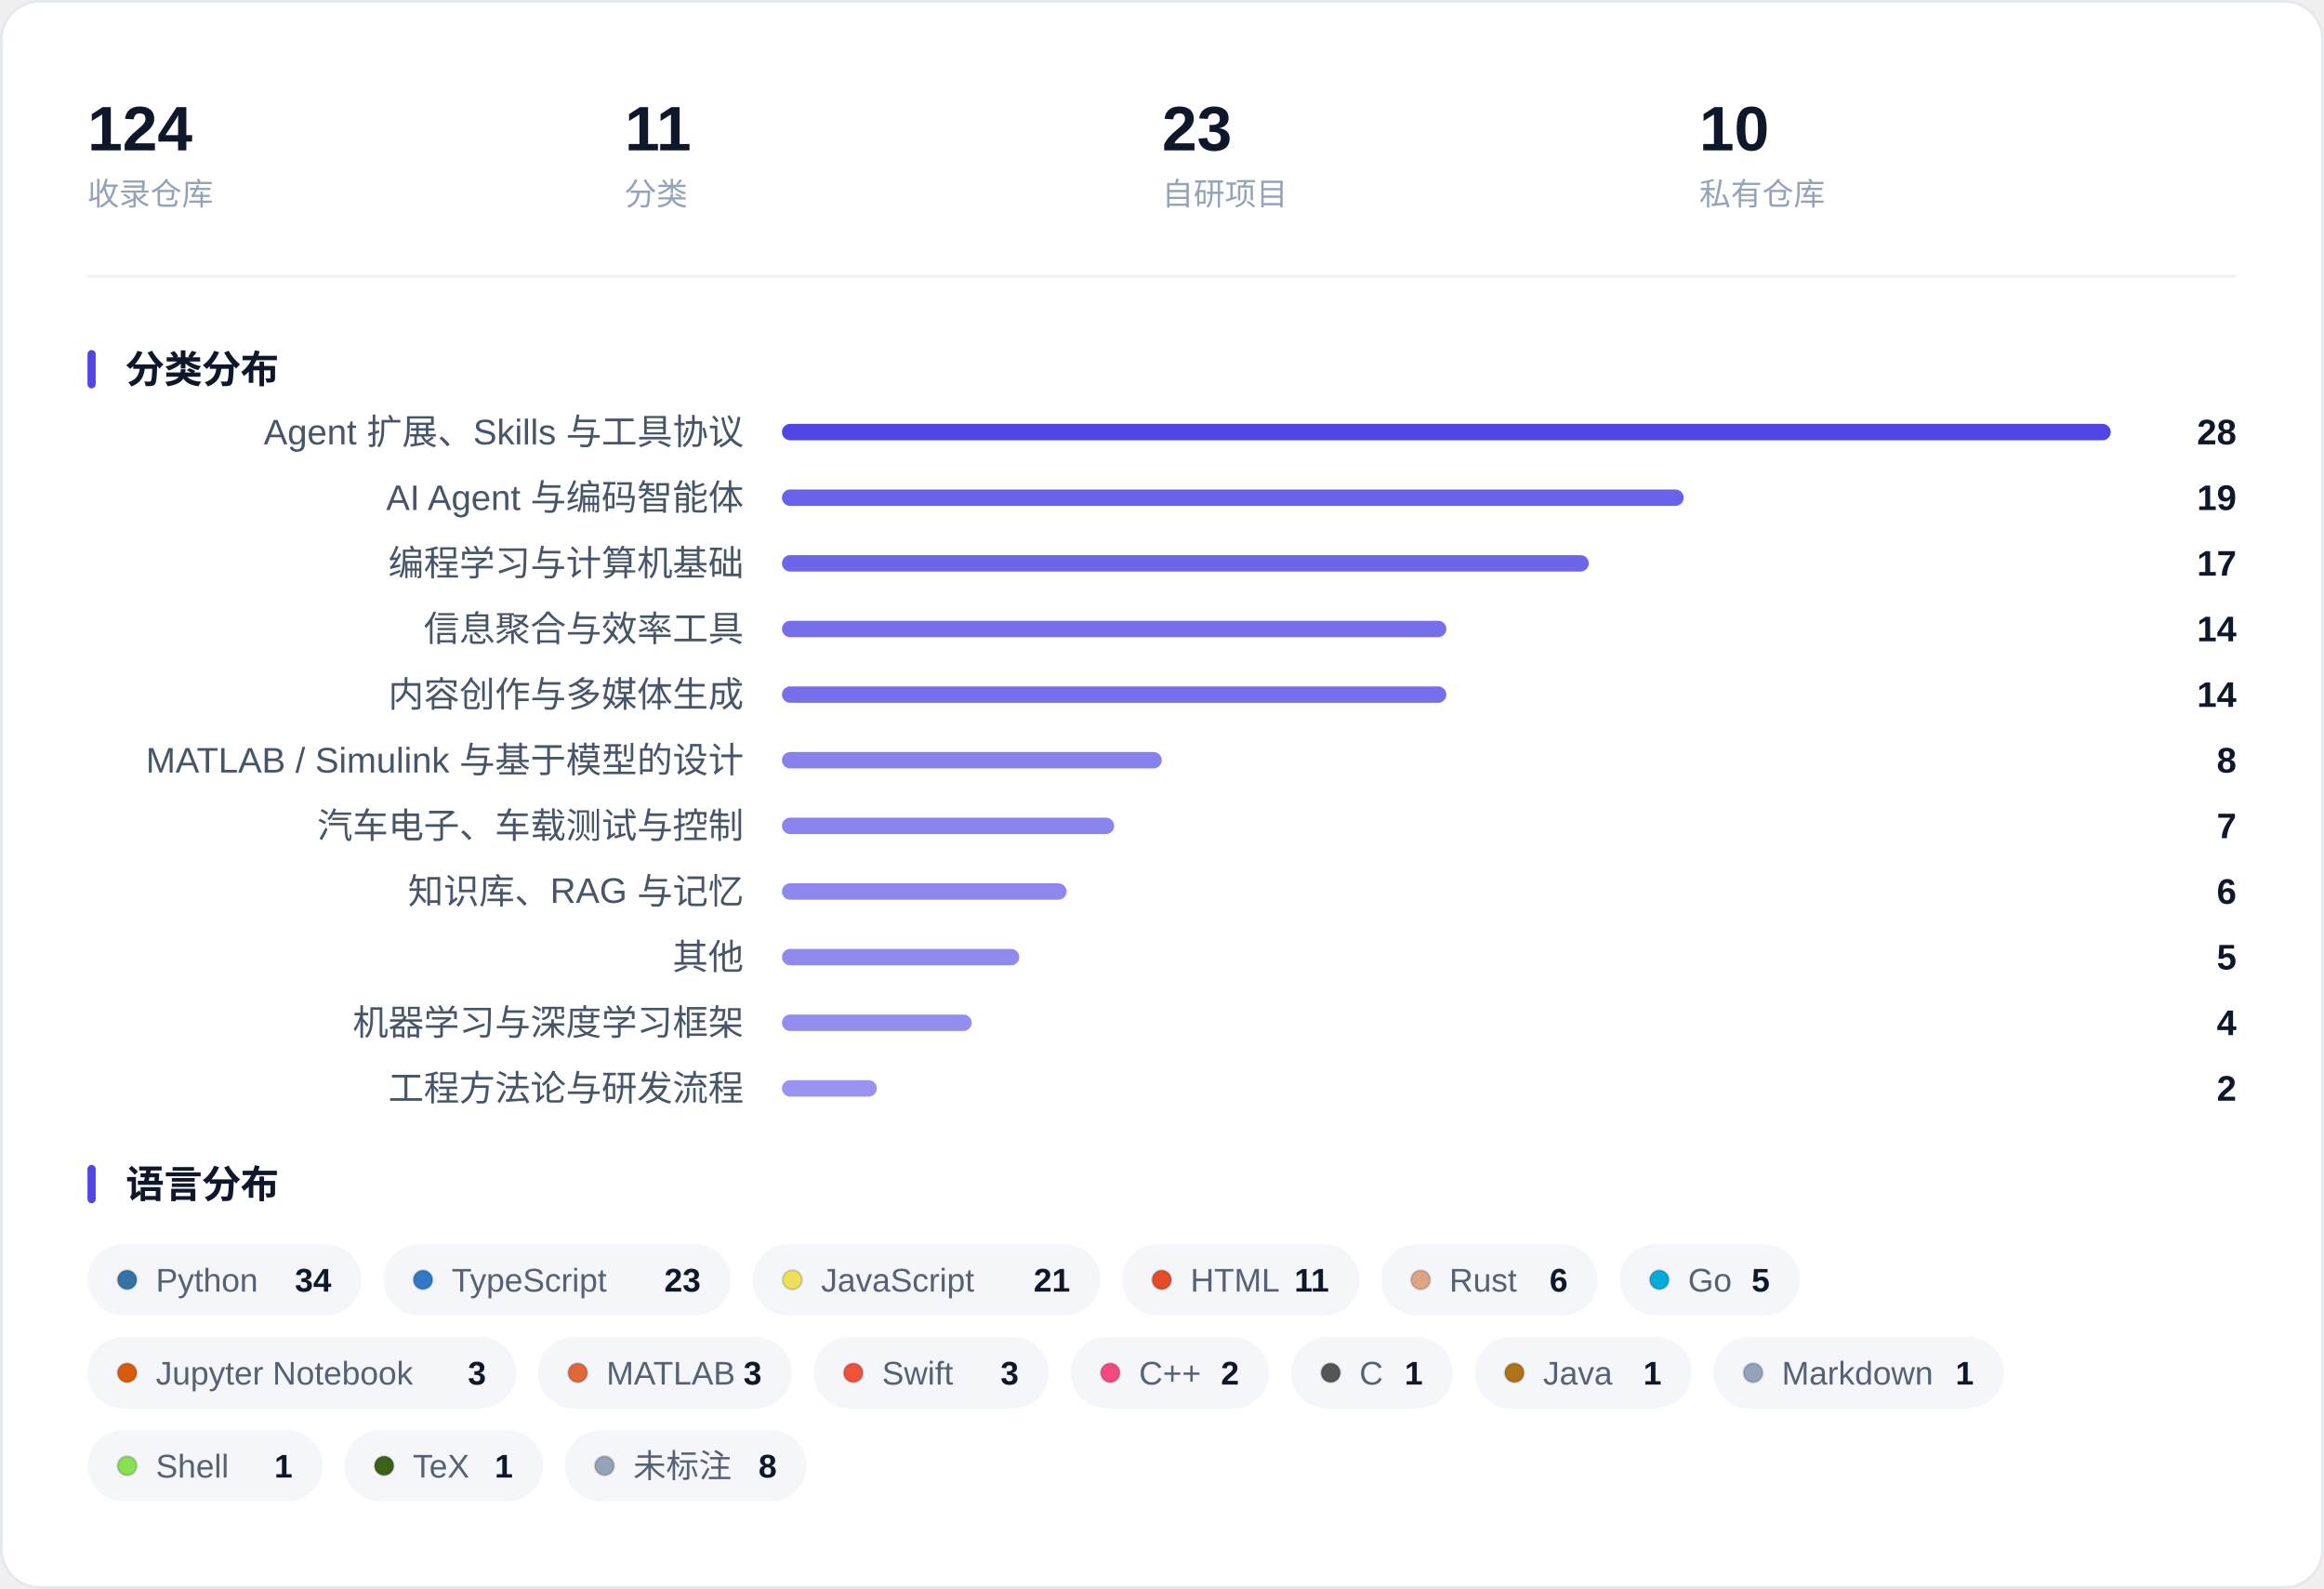
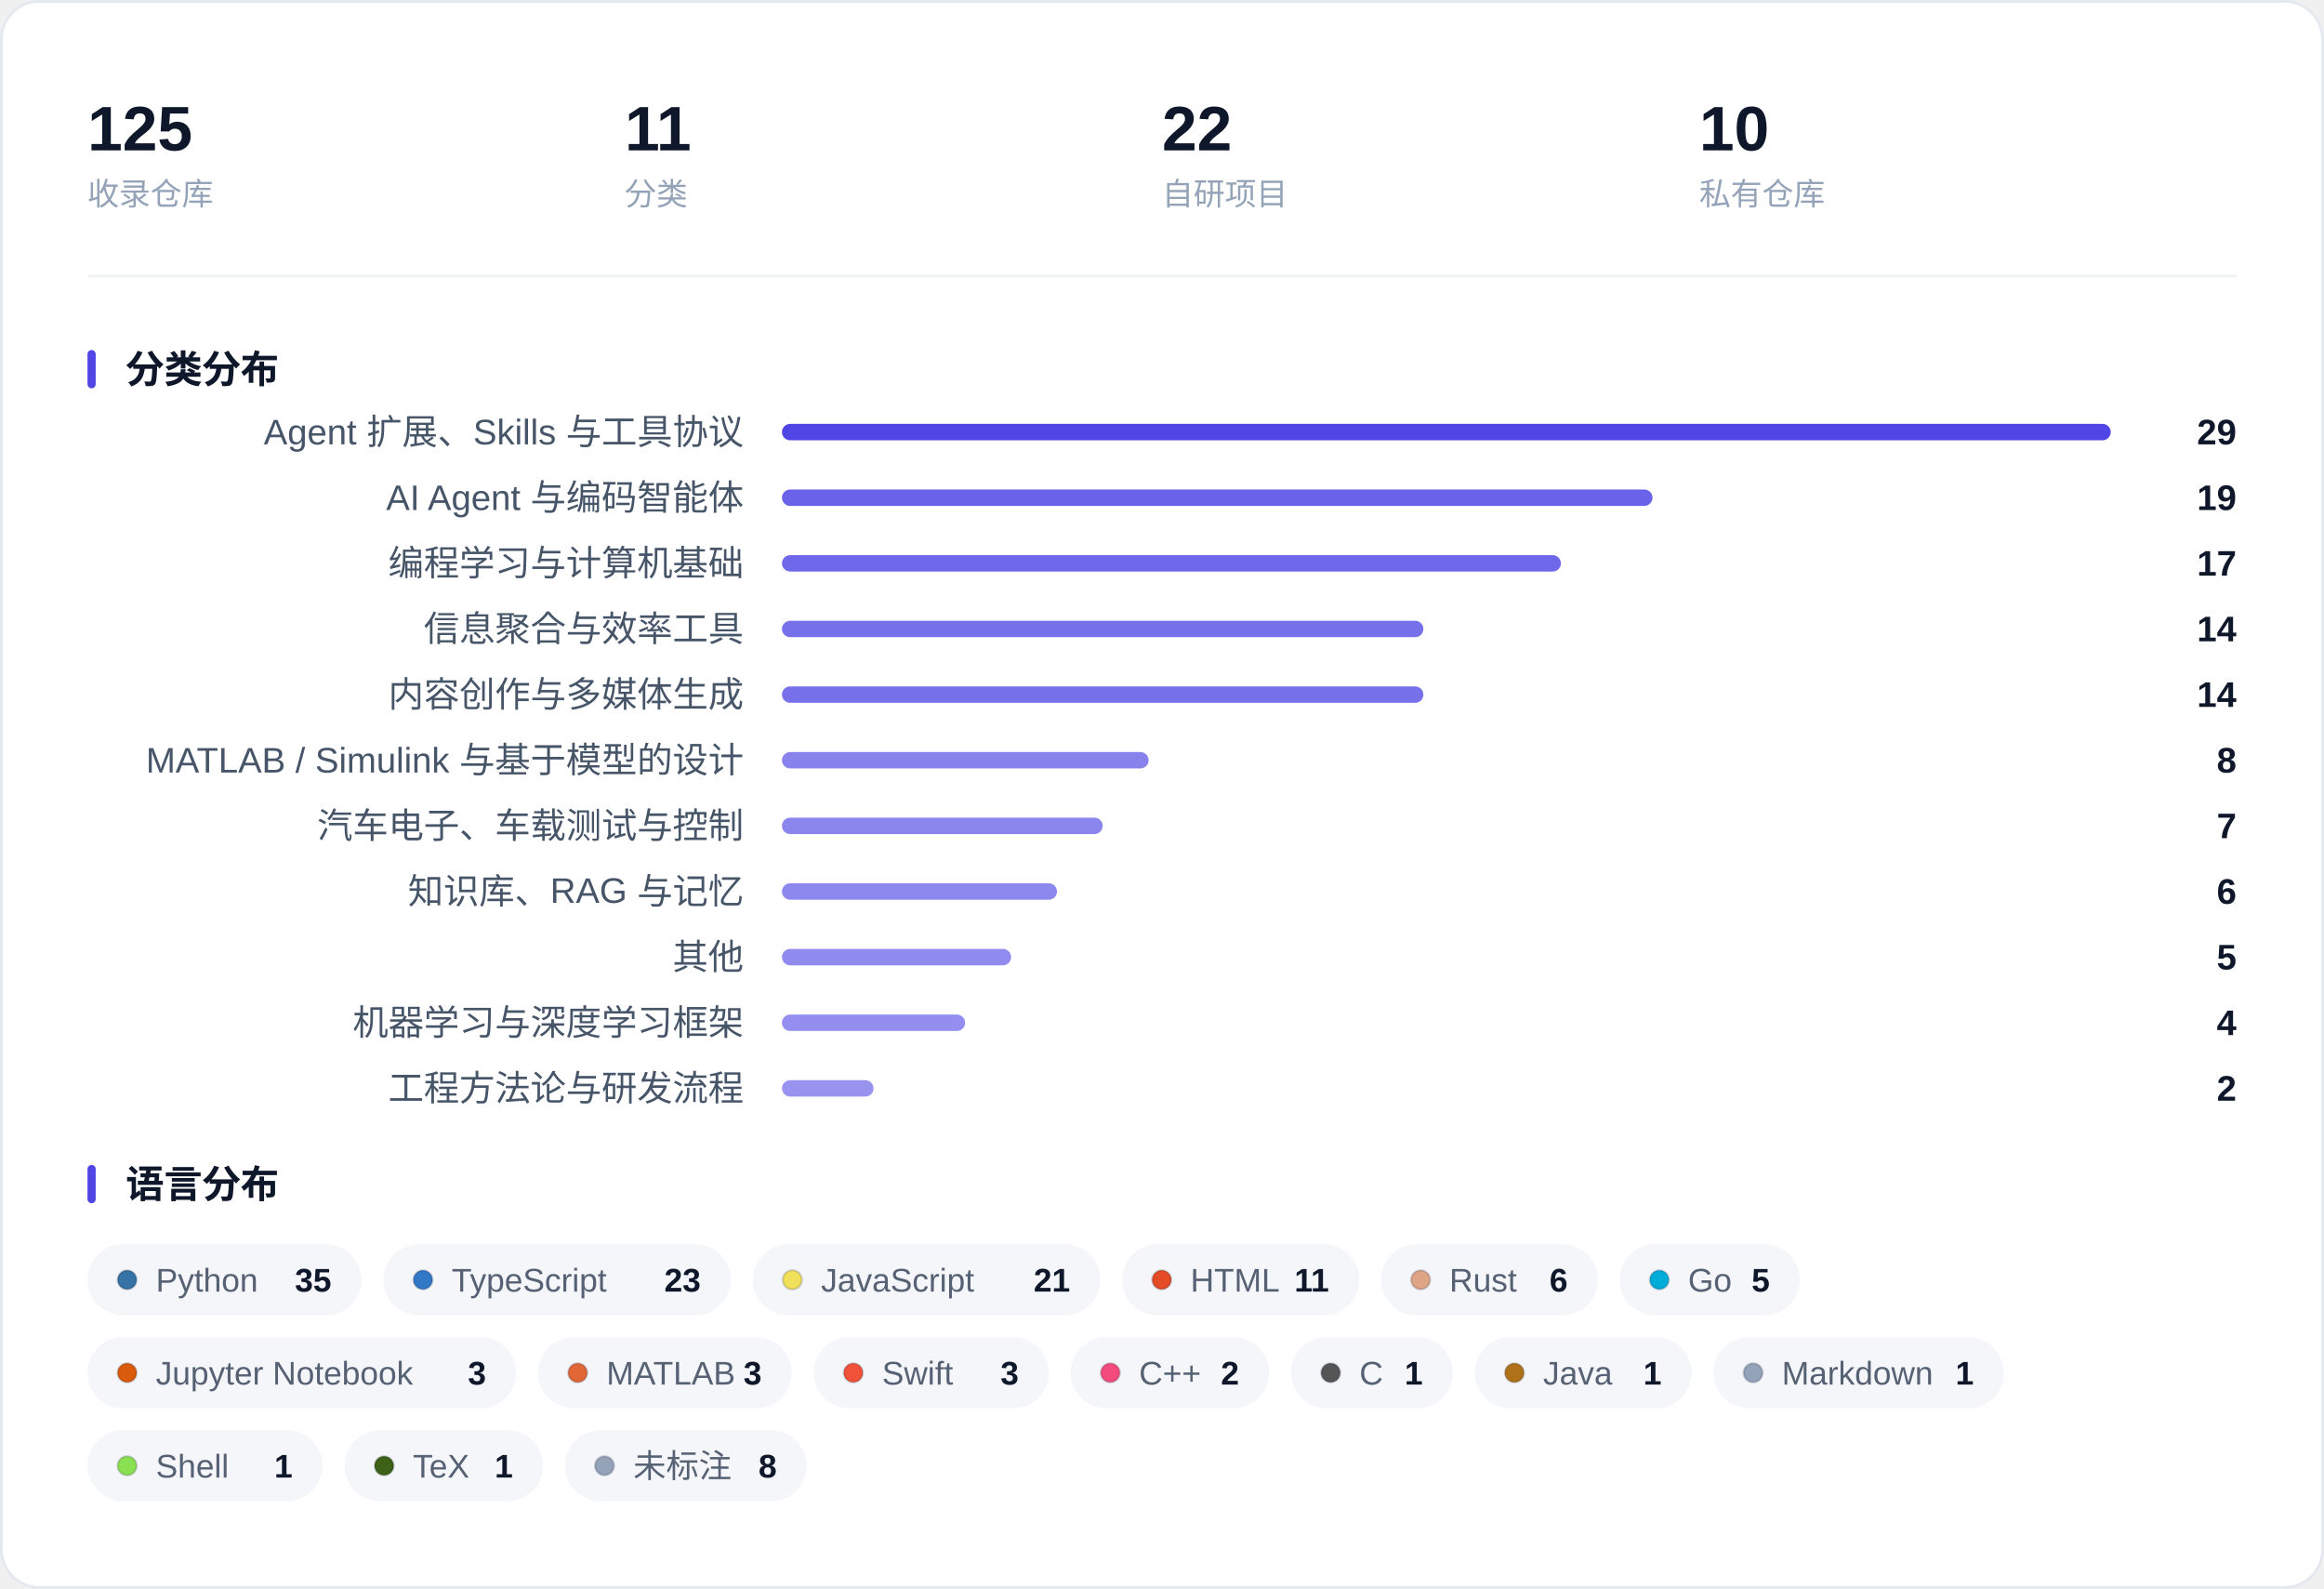
<svg xmlns="http://www.w3.org/2000/svg" width="850" height="581" viewBox="0 0 850 581" role="img" aria-label="收藏概览：指标、分类分布与语言分布">
  <rect x="0.5" y="0.5" width="849" height="580" rx="14" fill="#FFFFFF" stroke="#E4E9F0" />
-   <text x="32.0" y="55.0" font-family="-apple-system, BlinkMacSystemFont, 'Segoe UI', 'PingFang SC', 'Hiragino Sans GB', 'Microsoft YaHei', 'Helvetica Neue', Arial, sans-serif" font-size="23" fill="#0F172A" font-weight="600">124</text>
+   <text x="32.0" y="55.0" font-family="-apple-system, BlinkMacSystemFont, 'Segoe UI', 'PingFang SC', 'Hiragino Sans GB', 'Microsoft YaHei', 'Helvetica Neue', Arial, sans-serif" font-size="23" fill="#0F172A" font-weight="600">125</text>
  <text x="32.0" y="75.0" font-family="-apple-system, BlinkMacSystemFont, 'Segoe UI', 'PingFang SC', 'Hiragino Sans GB', 'Microsoft YaHei', 'Helvetica Neue', Arial, sans-serif" font-size="11.5" fill="#94A3B8">收录仓库</text>
  <text x="228.5" y="55.0" font-family="-apple-system, BlinkMacSystemFont, 'Segoe UI', 'PingFang SC', 'Hiragino Sans GB', 'Microsoft YaHei', 'Helvetica Neue', Arial, sans-serif" font-size="23" fill="#0F172A" font-weight="600">11</text>
  <text x="228.5" y="75.0" font-family="-apple-system, BlinkMacSystemFont, 'Segoe UI', 'PingFang SC', 'Hiragino Sans GB', 'Microsoft YaHei', 'Helvetica Neue', Arial, sans-serif" font-size="11.5" fill="#94A3B8">分类</text>
-   <text x="425.0" y="55.0" font-family="-apple-system, BlinkMacSystemFont, 'Segoe UI', 'PingFang SC', 'Hiragino Sans GB', 'Microsoft YaHei', 'Helvetica Neue', Arial, sans-serif" font-size="23" fill="#0F172A" font-weight="600">23</text>
+   <text x="425.0" y="55.0" font-family="-apple-system, BlinkMacSystemFont, 'Segoe UI', 'PingFang SC', 'Hiragino Sans GB', 'Microsoft YaHei', 'Helvetica Neue', Arial, sans-serif" font-size="23" fill="#0F172A" font-weight="600">22</text>
  <text x="425.0" y="75.0" font-family="-apple-system, BlinkMacSystemFont, 'Segoe UI', 'PingFang SC', 'Hiragino Sans GB', 'Microsoft YaHei', 'Helvetica Neue', Arial, sans-serif" font-size="11.5" fill="#94A3B8">自研项目</text>
  <text x="621.5" y="55.0" font-family="-apple-system, BlinkMacSystemFont, 'Segoe UI', 'PingFang SC', 'Hiragino Sans GB', 'Microsoft YaHei', 'Helvetica Neue', Arial, sans-serif" font-size="23" fill="#0F172A" font-weight="600">10</text>
  <text x="621.5" y="75.0" font-family="-apple-system, BlinkMacSystemFont, 'Segoe UI', 'PingFang SC', 'Hiragino Sans GB', 'Microsoft YaHei', 'Helvetica Neue', Arial, sans-serif" font-size="11.5" fill="#94A3B8">私有仓库</text>
  <line x1="32" y1="101.0" x2="818" y2="101.0" stroke="#EEF1F6" />
  <rect x="32" y="128.0" width="3" height="14" rx="1.5" fill="#4F46E5" />
  <text x="46.0" y="140.0" font-family="-apple-system, BlinkMacSystemFont, 'Segoe UI', 'PingFang SC', 'Hiragino Sans GB', 'Microsoft YaHei', 'Helvetica Neue', Arial, sans-serif" font-size="14" fill="#0F172A" font-weight="600">分类分布</text>
  <text x="272.0" y="162.5" font-family="-apple-system, BlinkMacSystemFont, 'Segoe UI', 'PingFang SC', 'Hiragino Sans GB', 'Microsoft YaHei', 'Helvetica Neue', Arial, sans-serif" font-size="13" fill="#475569" text-anchor="end">Agent 扩展、Skills 与工具协议</text>
  <rect x="286.0" y="155.0" width="486.0" height="6" rx="3.0" fill="#4F46E5" fill-opacity="1.000" />
-   <text x="818.0" y="162.5" font-family="-apple-system, BlinkMacSystemFont, 'Segoe UI', 'PingFang SC', 'Hiragino Sans GB', 'Microsoft YaHei', 'Helvetica Neue', Arial, sans-serif" font-size="13" fill="#0F172A" font-weight="600" text-anchor="end">28</text>
+   <text x="818.0" y="162.5" font-family="-apple-system, BlinkMacSystemFont, 'Segoe UI', 'PingFang SC', 'Hiragino Sans GB', 'Microsoft YaHei', 'Helvetica Neue', Arial, sans-serif" font-size="13" fill="#0F172A" font-weight="600" text-anchor="end">29</text>
  <text x="272.0" y="186.5" font-family="-apple-system, BlinkMacSystemFont, 'Segoe UI', 'PingFang SC', 'Hiragino Sans GB', 'Microsoft YaHei', 'Helvetica Neue', Arial, sans-serif" font-size="13" fill="#475569" text-anchor="end">AI Agent 与编码智能体</text>
-   <rect x="286.0" y="179.0" width="329.8" height="6" rx="3.0" fill="#4F46E5" fill-opacity="0.855" />
+   <rect x="286.0" y="179.0" width="318.4" height="6" rx="3.0" fill="#4F46E5" fill-opacity="0.845" />
  <text x="818.0" y="186.5" font-family="-apple-system, BlinkMacSystemFont, 'Segoe UI', 'PingFang SC', 'Hiragino Sans GB', 'Microsoft YaHei', 'Helvetica Neue', Arial, sans-serif" font-size="13" fill="#0F172A" font-weight="600" text-anchor="end">19</text>
  <text x="272.0" y="210.5" font-family="-apple-system, BlinkMacSystemFont, 'Segoe UI', 'PingFang SC', 'Hiragino Sans GB', 'Microsoft YaHei', 'Helvetica Neue', Arial, sans-serif" font-size="13" fill="#475569" text-anchor="end">编程学习与计算机基础</text>
-   <rect x="286.0" y="203.0" width="295.1" height="6" rx="3.0" fill="#4F46E5" fill-opacity="0.823" />
+   <rect x="286.0" y="203.0" width="284.9" height="6" rx="3.0" fill="#4F46E5" fill-opacity="0.814" />
  <text x="818.0" y="210.5" font-family="-apple-system, BlinkMacSystemFont, 'Segoe UI', 'PingFang SC', 'Hiragino Sans GB', 'Microsoft YaHei', 'Helvetica Neue', Arial, sans-serif" font-size="13" fill="#0F172A" font-weight="600" text-anchor="end">17</text>
  <text x="272.0" y="234.5" font-family="-apple-system, BlinkMacSystemFont, 'Segoe UI', 'PingFang SC', 'Hiragino Sans GB', 'Microsoft YaHei', 'Helvetica Neue', Arial, sans-serif" font-size="13" fill="#475569" text-anchor="end">信息聚合与效率工具</text>
-   <rect x="286.0" y="227.0" width="243.0" height="6" rx="3.0" fill="#4F46E5" fill-opacity="0.775" />
+   <rect x="286.0" y="227.0" width="234.6" height="6" rx="3.0" fill="#4F46E5" fill-opacity="0.767" />
  <text x="818.0" y="234.5" font-family="-apple-system, BlinkMacSystemFont, 'Segoe UI', 'PingFang SC', 'Hiragino Sans GB', 'Microsoft YaHei', 'Helvetica Neue', Arial, sans-serif" font-size="13" fill="#0F172A" font-weight="600" text-anchor="end">14</text>
  <text x="272.0" y="258.5" font-family="-apple-system, BlinkMacSystemFont, 'Segoe UI', 'PingFang SC', 'Hiragino Sans GB', 'Microsoft YaHei', 'Helvetica Neue', Arial, sans-serif" font-size="13" fill="#475569" text-anchor="end">内容创作与多媒体生成</text>
-   <rect x="286.0" y="251.0" width="243.0" height="6" rx="3.0" fill="#4F46E5" fill-opacity="0.775" />
+   <rect x="286.0" y="251.0" width="234.6" height="6" rx="3.0" fill="#4F46E5" fill-opacity="0.767" />
  <text x="818.0" y="258.5" font-family="-apple-system, BlinkMacSystemFont, 'Segoe UI', 'PingFang SC', 'Hiragino Sans GB', 'Microsoft YaHei', 'Helvetica Neue', Arial, sans-serif" font-size="13" fill="#0F172A" font-weight="600" text-anchor="end">14</text>
  <text x="272.0" y="282.5" font-family="-apple-system, BlinkMacSystemFont, 'Segoe UI', 'PingFang SC', 'Hiragino Sans GB', 'Microsoft YaHei', 'Helvetica Neue', Arial, sans-serif" font-size="13" fill="#475569" text-anchor="end">MATLAB / Simulink 与基于模型的设计</text>
-   <rect x="286.0" y="275.0" width="138.9" height="6" rx="3.0" fill="#4F46E5" fill-opacity="0.679" />
+   <rect x="286.0" y="275.0" width="134.1" height="6" rx="3.0" fill="#4F46E5" fill-opacity="0.674" />
  <text x="818.0" y="282.5" font-family="-apple-system, BlinkMacSystemFont, 'Segoe UI', 'PingFang SC', 'Hiragino Sans GB', 'Microsoft YaHei', 'Helvetica Neue', Arial, sans-serif" font-size="13" fill="#0F172A" font-weight="600" text-anchor="end">8</text>
  <text x="272.0" y="306.5" font-family="-apple-system, BlinkMacSystemFont, 'Segoe UI', 'PingFang SC', 'Hiragino Sans GB', 'Microsoft YaHei', 'Helvetica Neue', Arial, sans-serif" font-size="13" fill="#475569" text-anchor="end">汽车电子、车载测试与控制</text>
-   <rect x="286.0" y="299.0" width="121.5" height="6" rx="3.0" fill="#4F46E5" fill-opacity="0.663" />
+   <rect x="286.0" y="299.0" width="117.3" height="6" rx="3.0" fill="#4F46E5" fill-opacity="0.659" />
  <text x="818.0" y="306.5" font-family="-apple-system, BlinkMacSystemFont, 'Segoe UI', 'PingFang SC', 'Hiragino Sans GB', 'Microsoft YaHei', 'Helvetica Neue', Arial, sans-serif" font-size="13" fill="#0F172A" font-weight="600" text-anchor="end">7</text>
  <text x="272.0" y="330.5" font-family="-apple-system, BlinkMacSystemFont, 'Segoe UI', 'PingFang SC', 'Hiragino Sans GB', 'Microsoft YaHei', 'Helvetica Neue', Arial, sans-serif" font-size="13" fill="#475569" text-anchor="end">知识库、RAG 与记忆</text>
-   <rect x="286.0" y="323.0" width="104.1" height="6" rx="3.0" fill="#4F46E5" fill-opacity="0.646" />
+   <rect x="286.0" y="323.0" width="100.6" height="6" rx="3.0" fill="#4F46E5" fill-opacity="0.643" />
  <text x="818.0" y="330.5" font-family="-apple-system, BlinkMacSystemFont, 'Segoe UI', 'PingFang SC', 'Hiragino Sans GB', 'Microsoft YaHei', 'Helvetica Neue', Arial, sans-serif" font-size="13" fill="#0F172A" font-weight="600" text-anchor="end">6</text>
  <text x="272.0" y="354.5" font-family="-apple-system, BlinkMacSystemFont, 'Segoe UI', 'PingFang SC', 'Hiragino Sans GB', 'Microsoft YaHei', 'Helvetica Neue', Arial, sans-serif" font-size="13" fill="#475569" text-anchor="end">其他</text>
-   <rect x="286.0" y="347.0" width="86.8" height="6" rx="3.0" fill="#4F46E5" fill-opacity="0.630" />
+   <rect x="286.0" y="347.0" width="83.8" height="6" rx="3.0" fill="#4F46E5" fill-opacity="0.628" />
  <text x="818.0" y="354.5" font-family="-apple-system, BlinkMacSystemFont, 'Segoe UI', 'PingFang SC', 'Hiragino Sans GB', 'Microsoft YaHei', 'Helvetica Neue', Arial, sans-serif" font-size="13" fill="#0F172A" font-weight="600" text-anchor="end">5</text>
  <text x="272.0" y="378.5" font-family="-apple-system, BlinkMacSystemFont, 'Segoe UI', 'PingFang SC', 'Hiragino Sans GB', 'Microsoft YaHei', 'Helvetica Neue', Arial, sans-serif" font-size="13" fill="#475569" text-anchor="end">机器学习与深度学习框架</text>
-   <rect x="286.0" y="371.0" width="69.4" height="6" rx="3.0" fill="#4F46E5" fill-opacity="0.614" />
+   <rect x="286.0" y="371.0" width="67.0" height="6" rx="3.0" fill="#4F46E5" fill-opacity="0.612" />
  <text x="818.0" y="378.5" font-family="-apple-system, BlinkMacSystemFont, 'Segoe UI', 'PingFang SC', 'Hiragino Sans GB', 'Microsoft YaHei', 'Helvetica Neue', Arial, sans-serif" font-size="13" fill="#0F172A" font-weight="600" text-anchor="end">4</text>
  <text x="272.0" y="402.5" font-family="-apple-system, BlinkMacSystemFont, 'Segoe UI', 'PingFang SC', 'Hiragino Sans GB', 'Microsoft YaHei', 'Helvetica Neue', Arial, sans-serif" font-size="13" fill="#475569" text-anchor="end">工程方法论与研发流程</text>
-   <rect x="286.0" y="395.0" width="34.7" height="6" rx="3.0" fill="#4F46E5" fill-opacity="0.582" />
+   <rect x="286.0" y="395.0" width="33.5" height="6" rx="3.0" fill="#4F46E5" fill-opacity="0.581" />
  <text x="818.0" y="402.5" font-family="-apple-system, BlinkMacSystemFont, 'Segoe UI', 'PingFang SC', 'Hiragino Sans GB', 'Microsoft YaHei', 'Helvetica Neue', Arial, sans-serif" font-size="13" fill="#0F172A" font-weight="600" text-anchor="end">2</text>
  <rect x="32" y="426.0" width="3" height="14" rx="1.5" fill="#4F46E5" />
  <text x="46.0" y="438.0" font-family="-apple-system, BlinkMacSystemFont, 'Segoe UI', 'PingFang SC', 'Hiragino Sans GB', 'Microsoft YaHei', 'Helvetica Neue', Arial, sans-serif" font-size="14" fill="#0F172A" font-weight="600">语言分布</text>
  <rect x="32.0" y="455.0" width="100.2" height="26" rx="13.0" fill="#F4F6FA" />
  <circle cx="46.5" cy="468.0" r="3.5" fill="#3572A5" stroke="#0B1220" stroke-opacity="0.16" stroke-width="0.8" />
  <text x="57.0" y="472.3" font-family="-apple-system, BlinkMacSystemFont, 'Segoe UI', 'PingFang SC', 'Hiragino Sans GB', 'Microsoft YaHei', 'Helvetica Neue', Arial, sans-serif" font-size="12" fill="#566174">Python</text>
-   <text x="121.2" y="472.3" font-family="-apple-system, BlinkMacSystemFont, 'Segoe UI', 'PingFang SC', 'Hiragino Sans GB', 'Microsoft YaHei', 'Helvetica Neue', Arial, sans-serif" font-size="12" fill="#0F172A" font-weight="600" text-anchor="end">34</text>
+   <text x="121.2" y="472.3" font-family="-apple-system, BlinkMacSystemFont, 'Segoe UI', 'PingFang SC', 'Hiragino Sans GB', 'Microsoft YaHei', 'Helvetica Neue', Arial, sans-serif" font-size="12" fill="#0F172A" font-weight="600" text-anchor="end">35</text>
  <rect x="140.2" y="455.0" width="127.1" height="26" rx="13.0" fill="#F4F6FA" />
  <circle cx="154.7" cy="468.0" r="3.5" fill="#3178C6" stroke="#0B1220" stroke-opacity="0.16" stroke-width="0.8" />
  <text x="165.2" y="472.3" font-family="-apple-system, BlinkMacSystemFont, 'Segoe UI', 'PingFang SC', 'Hiragino Sans GB', 'Microsoft YaHei', 'Helvetica Neue', Arial, sans-serif" font-size="12" fill="#566174">TypeScript</text>
  <text x="256.3" y="472.3" font-family="-apple-system, BlinkMacSystemFont, 'Segoe UI', 'PingFang SC', 'Hiragino Sans GB', 'Microsoft YaHei', 'Helvetica Neue', Arial, sans-serif" font-size="12" fill="#0F172A" font-weight="600" text-anchor="end">23</text>
  <rect x="275.3" y="455.0" width="127.1" height="26" rx="13.0" fill="#F4F6FA" />
  <circle cx="289.8" cy="468.0" r="3.5" fill="#F1E05A" stroke="#0B1220" stroke-opacity="0.16" stroke-width="0.8" />
  <text x="300.3" y="472.3" font-family="-apple-system, BlinkMacSystemFont, 'Segoe UI', 'PingFang SC', 'Hiragino Sans GB', 'Microsoft YaHei', 'Helvetica Neue', Arial, sans-serif" font-size="12" fill="#566174">JavaScript</text>
  <text x="391.4" y="472.3" font-family="-apple-system, BlinkMacSystemFont, 'Segoe UI', 'PingFang SC', 'Hiragino Sans GB', 'Microsoft YaHei', 'Helvetica Neue', Arial, sans-serif" font-size="12" fill="#0F172A" font-weight="600" text-anchor="end">21</text>
  <rect x="410.4" y="455.0" width="86.8" height="26" rx="13.0" fill="#F4F6FA" />
  <circle cx="424.9" cy="468.0" r="3.5" fill="#E34C26" stroke="#0B1220" stroke-opacity="0.16" stroke-width="0.8" />
  <text x="435.4" y="472.3" font-family="-apple-system, BlinkMacSystemFont, 'Segoe UI', 'PingFang SC', 'Hiragino Sans GB', 'Microsoft YaHei', 'Helvetica Neue', Arial, sans-serif" font-size="12" fill="#566174">HTML</text>
  <text x="486.1" y="472.3" font-family="-apple-system, BlinkMacSystemFont, 'Segoe UI', 'PingFang SC', 'Hiragino Sans GB', 'Microsoft YaHei', 'Helvetica Neue', Arial, sans-serif" font-size="12" fill="#0F172A" font-weight="600" text-anchor="end">11</text>
  <rect x="505.1" y="455.0" width="79.3" height="26" rx="13.0" fill="#F4F6FA" />
  <circle cx="519.6" cy="468.0" r="3.5" fill="#DEA584" stroke="#0B1220" stroke-opacity="0.16" stroke-width="0.8" />
  <text x="530.1" y="472.3" font-family="-apple-system, BlinkMacSystemFont, 'Segoe UI', 'PingFang SC', 'Hiragino Sans GB', 'Microsoft YaHei', 'Helvetica Neue', Arial, sans-serif" font-size="12" fill="#566174">Rust</text>
  <text x="573.4" y="472.3" font-family="-apple-system, BlinkMacSystemFont, 'Segoe UI', 'PingFang SC', 'Hiragino Sans GB', 'Microsoft YaHei', 'Helvetica Neue', Arial, sans-serif" font-size="12" fill="#0F172A" font-weight="600" text-anchor="end">6</text>
  <rect x="592.4" y="455.0" width="65.9" height="26" rx="13.0" fill="#F4F6FA" />
  <circle cx="606.9" cy="468.0" r="3.5" fill="#00ADD8" stroke="#0B1220" stroke-opacity="0.16" stroke-width="0.8" />
  <text x="617.4" y="472.3" font-family="-apple-system, BlinkMacSystemFont, 'Segoe UI', 'PingFang SC', 'Hiragino Sans GB', 'Microsoft YaHei', 'Helvetica Neue', Arial, sans-serif" font-size="12" fill="#566174">Go</text>
  <text x="647.3" y="472.3" font-family="-apple-system, BlinkMacSystemFont, 'Segoe UI', 'PingFang SC', 'Hiragino Sans GB', 'Microsoft YaHei', 'Helvetica Neue', Arial, sans-serif" font-size="12" fill="#0F172A" font-weight="600" text-anchor="end">5</text>
  <rect x="32.0" y="489.0" width="156.8" height="26" rx="13.0" fill="#F4F6FA" />
  <circle cx="46.5" cy="502.0" r="3.5" fill="#DA5B0B" stroke="#0B1220" stroke-opacity="0.16" stroke-width="0.8" />
  <text x="57.0" y="506.3" font-family="-apple-system, BlinkMacSystemFont, 'Segoe UI', 'PingFang SC', 'Hiragino Sans GB', 'Microsoft YaHei', 'Helvetica Neue', Arial, sans-serif" font-size="12" fill="#566174">Jupyter Notebook</text>
  <text x="177.8" y="506.3" font-family="-apple-system, BlinkMacSystemFont, 'Segoe UI', 'PingFang SC', 'Hiragino Sans GB', 'Microsoft YaHei', 'Helvetica Neue', Arial, sans-serif" font-size="12" fill="#0F172A" font-weight="600" text-anchor="end">3</text>
  <rect x="196.8" y="489.0" width="92.8" height="26" rx="13.0" fill="#F4F6FA" />
  <circle cx="211.3" cy="502.0" r="3.5" fill="#E16737" stroke="#0B1220" stroke-opacity="0.16" stroke-width="0.8" />
  <text x="221.8" y="506.3" font-family="-apple-system, BlinkMacSystemFont, 'Segoe UI', 'PingFang SC', 'Hiragino Sans GB', 'Microsoft YaHei', 'Helvetica Neue', Arial, sans-serif" font-size="12" fill="#566174">MATLAB</text>
  <text x="278.6" y="506.3" font-family="-apple-system, BlinkMacSystemFont, 'Segoe UI', 'PingFang SC', 'Hiragino Sans GB', 'Microsoft YaHei', 'Helvetica Neue', Arial, sans-serif" font-size="12" fill="#0F172A" font-weight="600" text-anchor="end">3</text>
  <rect x="297.6" y="489.0" width="86.0" height="26" rx="13.0" fill="#F4F6FA" />
  <circle cx="312.1" cy="502.0" r="3.5" fill="#F05138" stroke="#0B1220" stroke-opacity="0.16" stroke-width="0.8" />
  <text x="322.6" y="506.3" font-family="-apple-system, BlinkMacSystemFont, 'Segoe UI', 'PingFang SC', 'Hiragino Sans GB', 'Microsoft YaHei', 'Helvetica Neue', Arial, sans-serif" font-size="12" fill="#566174">Swift</text>
  <text x="372.6" y="506.3" font-family="-apple-system, BlinkMacSystemFont, 'Segoe UI', 'PingFang SC', 'Hiragino Sans GB', 'Microsoft YaHei', 'Helvetica Neue', Arial, sans-serif" font-size="12" fill="#0F172A" font-weight="600" text-anchor="end">3</text>
  <rect x="391.6" y="489.0" width="72.6" height="26" rx="13.0" fill="#F4F6FA" />
  <circle cx="406.1" cy="502.0" r="3.5" fill="#F34B7D" stroke="#0B1220" stroke-opacity="0.16" stroke-width="0.8" />
  <text x="416.6" y="506.3" font-family="-apple-system, BlinkMacSystemFont, 'Segoe UI', 'PingFang SC', 'Hiragino Sans GB', 'Microsoft YaHei', 'Helvetica Neue', Arial, sans-serif" font-size="12" fill="#566174">C++</text>
  <text x="453.2" y="506.3" font-family="-apple-system, BlinkMacSystemFont, 'Segoe UI', 'PingFang SC', 'Hiragino Sans GB', 'Microsoft YaHei', 'Helvetica Neue', Arial, sans-serif" font-size="12" fill="#0F172A" font-weight="600" text-anchor="end">2</text>
  <rect x="472.2" y="489.0" width="59.2" height="26" rx="13.0" fill="#F4F6FA" />
  <circle cx="486.7" cy="502.0" r="3.5" fill="#555555" stroke="#0B1220" stroke-opacity="0.16" stroke-width="0.8" />
  <text x="497.2" y="506.3" font-family="-apple-system, BlinkMacSystemFont, 'Segoe UI', 'PingFang SC', 'Hiragino Sans GB', 'Microsoft YaHei', 'Helvetica Neue', Arial, sans-serif" font-size="12" fill="#566174">C</text>
  <text x="520.4" y="506.3" font-family="-apple-system, BlinkMacSystemFont, 'Segoe UI', 'PingFang SC', 'Hiragino Sans GB', 'Microsoft YaHei', 'Helvetica Neue', Arial, sans-serif" font-size="12" fill="#0F172A" font-weight="600" text-anchor="end">1</text>
  <rect x="539.4" y="489.0" width="79.3" height="26" rx="13.0" fill="#F4F6FA" />
  <circle cx="553.9" cy="502.0" r="3.5" fill="#B07219" stroke="#0B1220" stroke-opacity="0.16" stroke-width="0.8" />
  <text x="564.4" y="506.3" font-family="-apple-system, BlinkMacSystemFont, 'Segoe UI', 'PingFang SC', 'Hiragino Sans GB', 'Microsoft YaHei', 'Helvetica Neue', Arial, sans-serif" font-size="12" fill="#566174">Java</text>
  <text x="607.7" y="506.3" font-family="-apple-system, BlinkMacSystemFont, 'Segoe UI', 'PingFang SC', 'Hiragino Sans GB', 'Microsoft YaHei', 'Helvetica Neue', Arial, sans-serif" font-size="12" fill="#0F172A" font-weight="600" text-anchor="end">1</text>
  <rect x="626.7" y="489.0" width="106.2" height="26" rx="13.0" fill="#F4F6FA" />
  <circle cx="641.2" cy="502.0" r="3.5" fill="#94A3B8" stroke="#0B1220" stroke-opacity="0.16" stroke-width="0.8" />
  <text x="651.7" y="506.3" font-family="-apple-system, BlinkMacSystemFont, 'Segoe UI', 'PingFang SC', 'Hiragino Sans GB', 'Microsoft YaHei', 'Helvetica Neue', Arial, sans-serif" font-size="12" fill="#566174">Markdown</text>
  <text x="721.9" y="506.3" font-family="-apple-system, BlinkMacSystemFont, 'Segoe UI', 'PingFang SC', 'Hiragino Sans GB', 'Microsoft YaHei', 'Helvetica Neue', Arial, sans-serif" font-size="12" fill="#0F172A" font-weight="600" text-anchor="end">1</text>
  <rect x="32.0" y="523.0" width="86.0" height="26" rx="13.0" fill="#F4F6FA" />
  <circle cx="46.5" cy="536.0" r="3.5" fill="#89E051" stroke="#0B1220" stroke-opacity="0.16" stroke-width="0.8" />
  <text x="57.0" y="540.3" font-family="-apple-system, BlinkMacSystemFont, 'Segoe UI', 'PingFang SC', 'Hiragino Sans GB', 'Microsoft YaHei', 'Helvetica Neue', Arial, sans-serif" font-size="12" fill="#566174">Shell</text>
  <text x="107.0" y="540.3" font-family="-apple-system, BlinkMacSystemFont, 'Segoe UI', 'PingFang SC', 'Hiragino Sans GB', 'Microsoft YaHei', 'Helvetica Neue', Arial, sans-serif" font-size="12" fill="#0F172A" font-weight="600" text-anchor="end">1</text>
  <rect x="126.0" y="523.0" width="72.6" height="26" rx="13.0" fill="#F4F6FA" />
  <circle cx="140.5" cy="536.0" r="3.5" fill="#3D6117" stroke="#0B1220" stroke-opacity="0.16" stroke-width="0.8" />
  <text x="151.0" y="540.3" font-family="-apple-system, BlinkMacSystemFont, 'Segoe UI', 'PingFang SC', 'Hiragino Sans GB', 'Microsoft YaHei', 'Helvetica Neue', Arial, sans-serif" font-size="12" fill="#566174">TeX</text>
  <text x="187.6" y="540.3" font-family="-apple-system, BlinkMacSystemFont, 'Segoe UI', 'PingFang SC', 'Hiragino Sans GB', 'Microsoft YaHei', 'Helvetica Neue', Arial, sans-serif" font-size="12" fill="#0F172A" font-weight="600" text-anchor="end">1</text>
  <rect x="206.6" y="523.0" width="88.4" height="26" rx="13.0" fill="#F4F6FA" />
  <circle cx="221.1" cy="536.0" r="3.5" fill="#94A3B8" stroke="#0B1220" stroke-opacity="0.16" stroke-width="0.8" />
  <text x="231.6" y="540.3" font-family="-apple-system, BlinkMacSystemFont, 'Segoe UI', 'PingFang SC', 'Hiragino Sans GB', 'Microsoft YaHei', 'Helvetica Neue', Arial, sans-serif" font-size="12" fill="#566174">未标注</text>
  <text x="284.1" y="540.3" font-family="-apple-system, BlinkMacSystemFont, 'Segoe UI', 'PingFang SC', 'Hiragino Sans GB', 'Microsoft YaHei', 'Helvetica Neue', Arial, sans-serif" font-size="12" fill="#0F172A" font-weight="600" text-anchor="end">8</text>
</svg>
